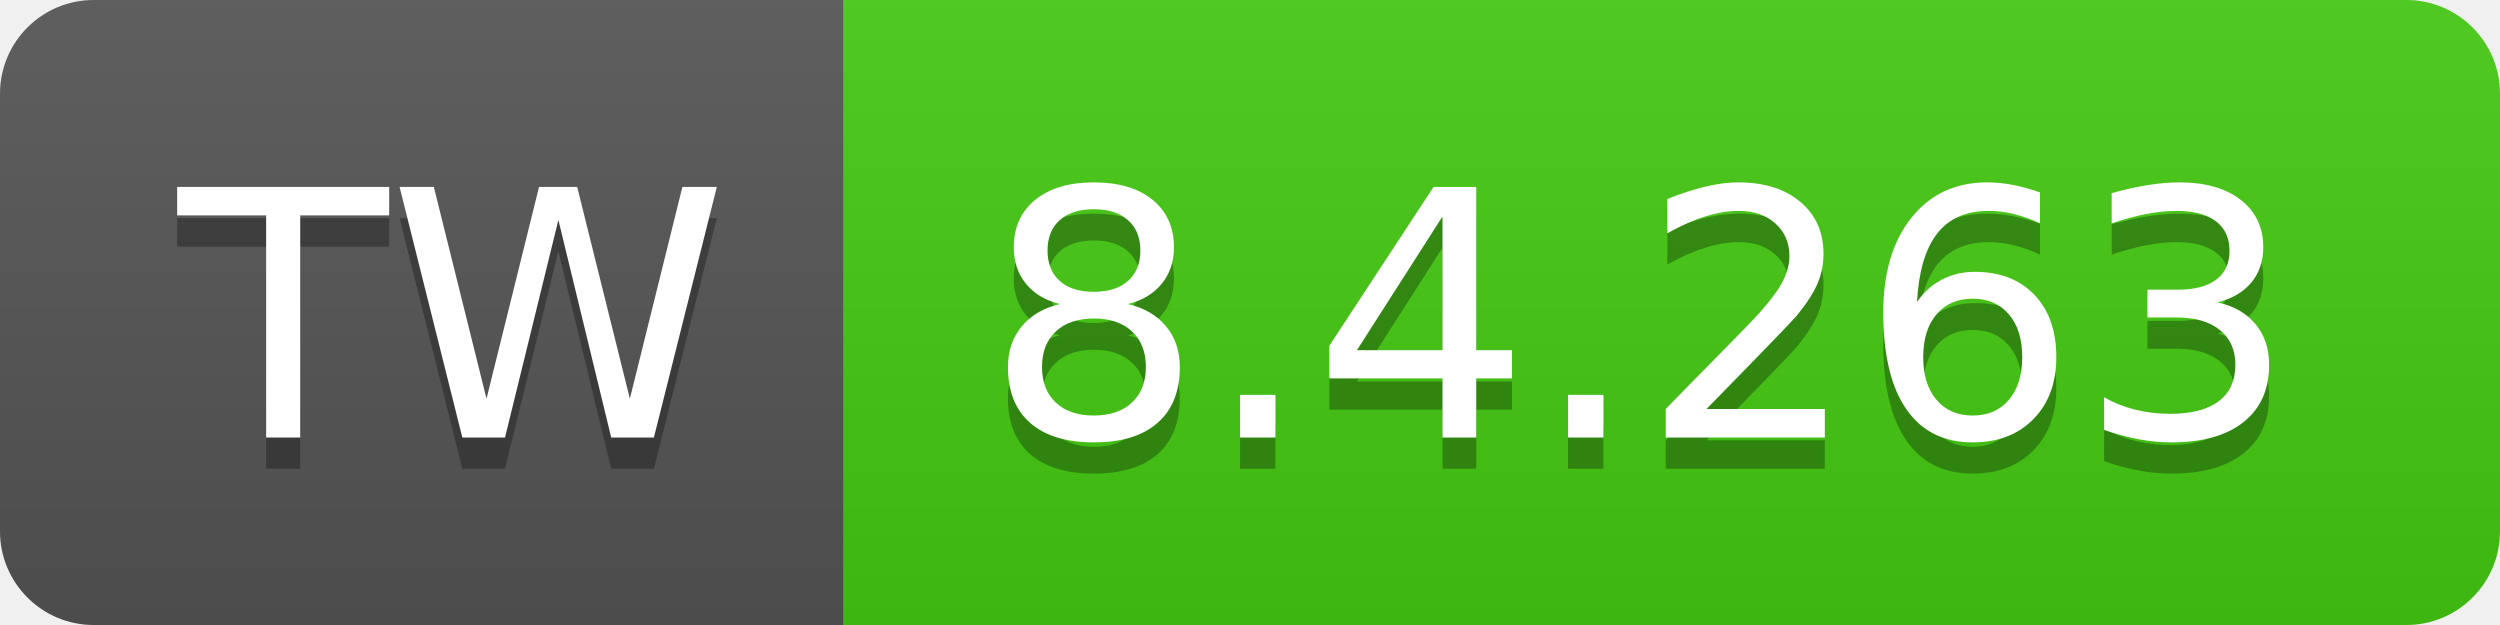
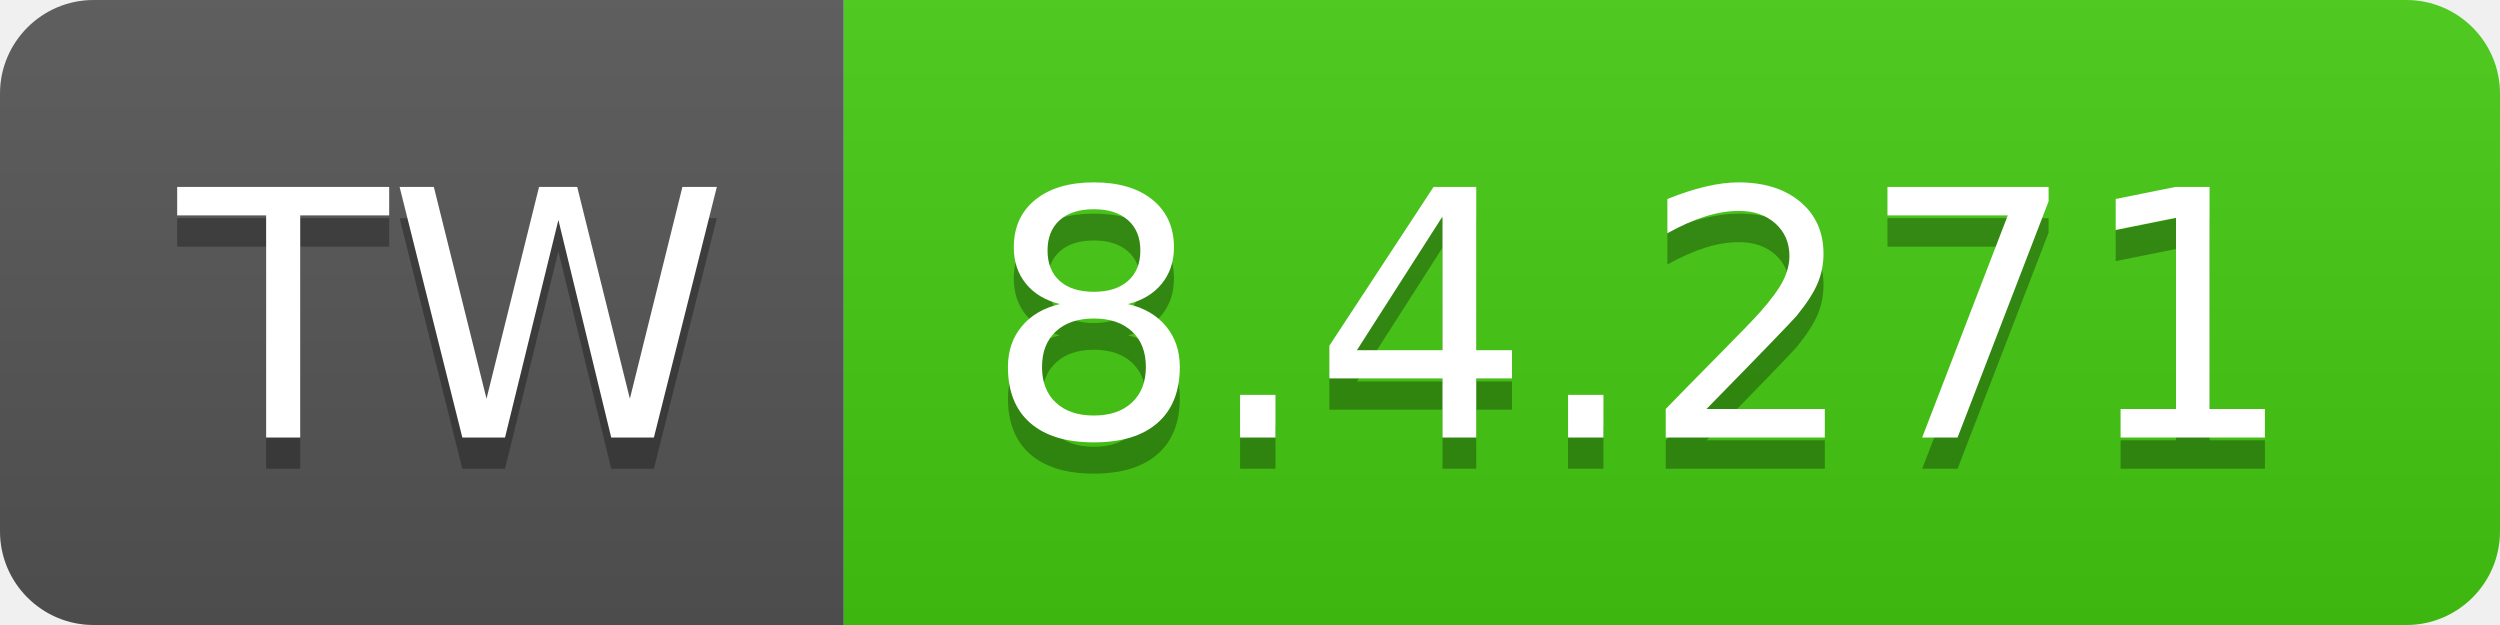
- <svg xmlns="http://www.w3.org/2000/svg" width="80" height="20" role="img" aria-label="TW: 8.4.263">
+ <svg xmlns="http://www.w3.org/2000/svg" width="80" height="20" role="img" aria-label="TW: 8.4.271">
  <linearGradient id="s" x2="0" y2="100%">
    <stop offset="0" stop-color="#bbb" stop-opacity=".1" />
    <stop offset="1" stop-opacity=".1" />
  </linearGradient>
  <clipPath id="r">
    <rect width="80" height="20" rx="3" fill="#fff" />
  </clipPath>
  <g clip-path="url(#r)">
    <rect width="27" height="20" fill="#555" />
    <rect x="27" width="53" height="20" fill="#4c1" />
    <rect width="80" height="20" fill="url(#s)" />
  </g>
  <g fill="#fff" text-anchor="middle" font-family="Verdana,Geneva,DejaVu Sans,sans-serif" text-rendering="geometricPrecision" font-size="110">
    <text aria-hidden="true" x="145" y="150" fill="#010101" fill-opacity=".3" transform="scale(.1)" textLength="170">TW</text>
    <text x="145" y="140" transform="scale(.1)" fill="#fff" textLength="170">TW</text>
-     <text aria-hidden="true" x="525" y="150" fill="#010101" fill-opacity=".3" transform="scale(.1)" textLength="430">8.4.263</text>
-     <text x="525" y="140" transform="scale(.1)" fill="#fff" textLength="430">8.4.263</text>
+     <text aria-hidden="true" x="525" y="150" fill="#010101" fill-opacity=".3" transform="scale(.1)" textLength="430">8.4.271</text>
+     <text x="525" y="140" transform="scale(.1)" fill="#fff" textLength="430">8.4.271</text>
  </g>
</svg>
